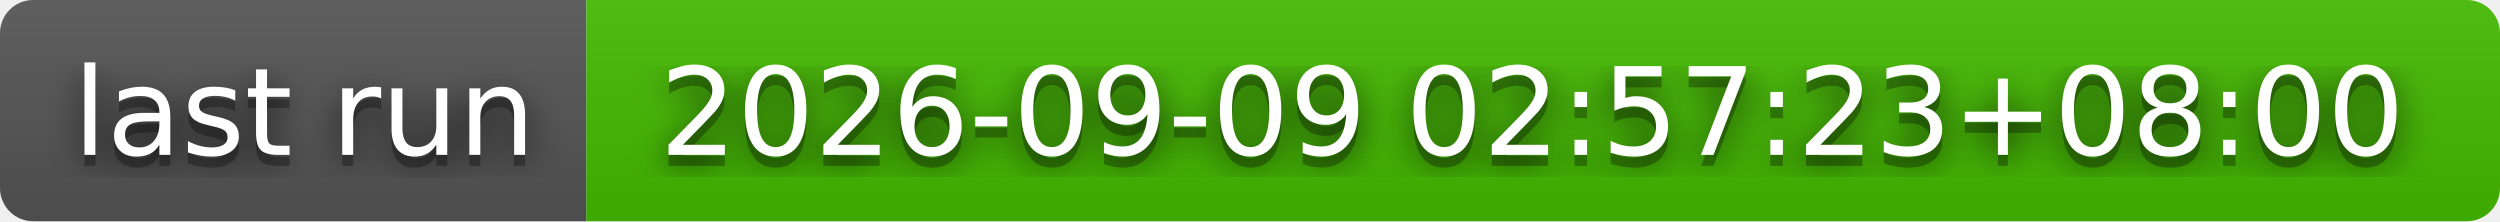
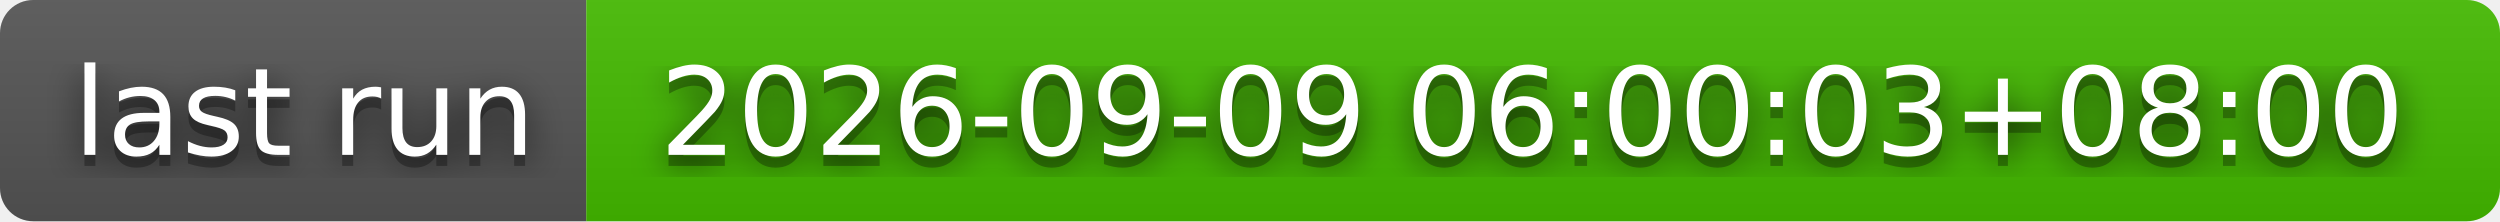
- <svg xmlns="http://www.w3.org/2000/svg" width="226" height="20" role="img" aria-label="last run: 2026-09-09 02:57:23+08:00">
+ <svg xmlns="http://www.w3.org/2000/svg" width="226" height="20" role="img" aria-label="last run: 2026-09-09 06:00:03+08:00">
  <filter id="blur">
    <feGaussianBlur stdDeviation="16" />
  </filter>
  <linearGradient id="s" x2="0" y2="100%">
    <stop offset="0" stop-color="#bbb" stop-opacity=".1" />
    <stop offset="1" stop-opacity=".1" />
  </linearGradient>
  <clipPath id="r">
    <rect width="226" height="20" rx="3" />
  </clipPath>
  <g clip-path="url(#r)">
    <rect width="53" height="20" fill="#555" />
    <rect x="53" width="173" height="20" fill="#4b0" />
    <rect width="226" height="20" fill="url(#s)" />
  </g>
  <g fill="#fff" text-anchor="middle" font-family="Verdana,Geneva,DejaVu Sans,sans-serif" text-rendering="geometricPrecision" font-size="110">
    <g transform="scale(.1)">
      <g aria-hidden="true" fill="#010101">
        <text x="275" y="150" fill-opacity=".8" filter="url(#blur)" textLength="430">last run</text>
        <text x="275" y="150" fill-opacity=".3" textLength="430">last run</text>
      </g>
      <text x="275" y="140" textLength="430">last run</text>
    </g>
    <g transform="scale(.1)">
      <g aria-hidden="true" fill="#010101">
-         <text x="1385" y="150" fill-opacity=".8" filter="url(#blur)" textLength="1630">2026-09-09 02:57:23+08:00</text>
-         <text x="1385" y="150" fill-opacity=".3" textLength="1630">2026-09-09 02:57:23+08:00</text>
+         <text x="1385" y="150" fill-opacity=".8" filter="url(#blur)" textLength="1630">2026-09-09 06:00:03+08:00</text>
+         <text x="1385" y="150" fill-opacity=".3" textLength="1630">2026-09-09 06:00:03+08:00</text>
      </g>
-       <text x="1385" y="140" textLength="1630">2026-09-09 02:57:23+08:00</text>
+       <text x="1385" y="140" textLength="1630">2026-09-09 06:00:03+08:00</text>
    </g>
  </g>
</svg>
